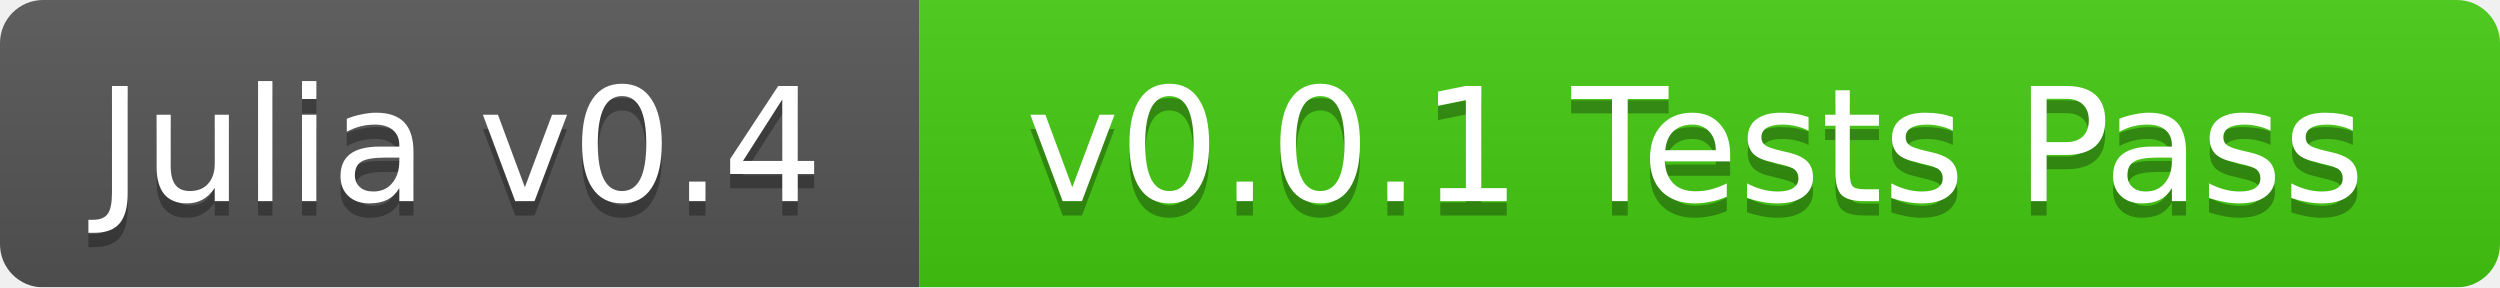
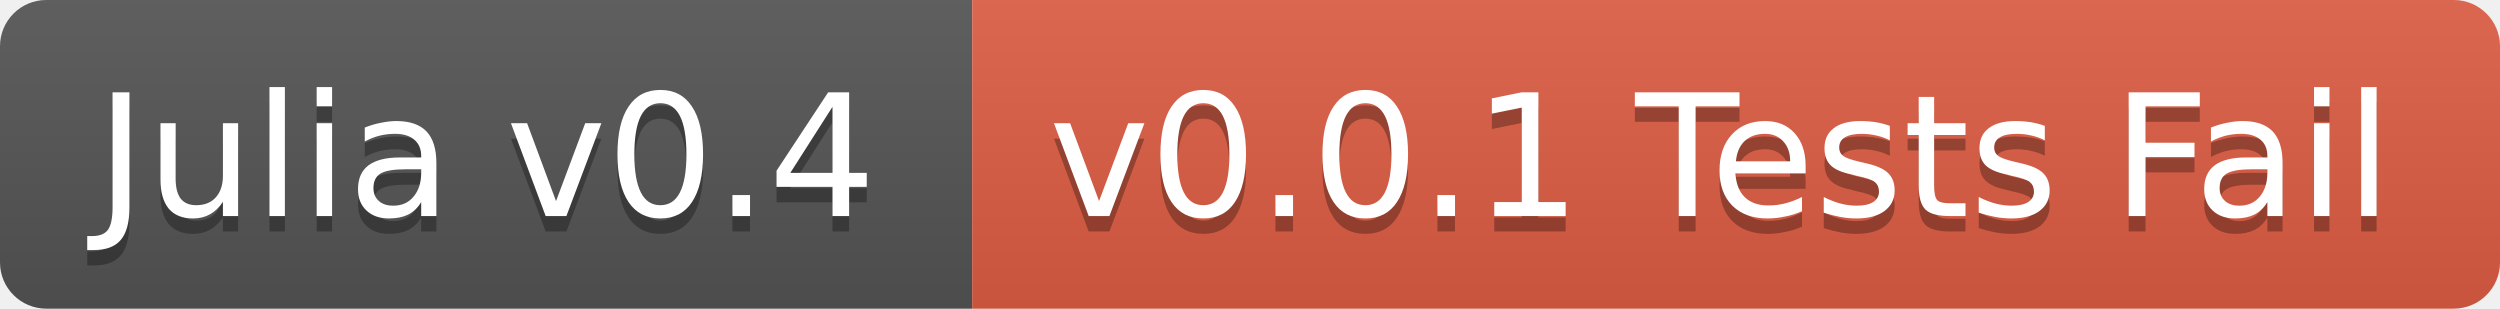
- <svg xmlns="http://www.w3.org/2000/svg" width="174" height="20">
+ <svg xmlns="http://www.w3.org/2000/svg" width="162" height="20">
  <linearGradient id="b" x2="0" y2="100%">
    <stop offset="0" stop-color="#bbb" stop-opacity=".1" />
    <stop offset="1" stop-opacity=".1" />
  </linearGradient>
-   <mask id="a">
-     <rect width="174" height="20" rx="3" fill="#fff" />
-   </mask>
-   <g mask="url(#a)">
-     <path fill="#555" d="M0 0h64v20H0z" />
-     <path fill="#4c1" d="M64 0h110v20H64z" />
-     <path fill="url(#b)" d="M0 0h174v20H0z" />
+   <clipPath id="a">
+     <rect width="162" height="20" rx="3" fill="#fff" />
+   </clipPath>
+   <g clip-path="url(#a)">
+     <path fill="#555" d="M0 0h63v20H0z" />
+     <path fill="#e05d44" d="M63 0h99v20H63z" />
+     <path fill="url(#b)" d="M0 0h162v20H0z" />
  </g>
  <g fill="#fff" text-anchor="middle" font-family="DejaVu Sans,Verdana,Geneva,sans-serif" font-size="11">
-     <text x="32" y="15" fill="#010101" fill-opacity=".3">Julia v0.4</text>
-     <text x="32" y="14">Julia v0.4</text>
-     <text x="118" y="15" fill="#010101" fill-opacity=".3">v0.0.1 Tests Pass</text>
-     <text x="118" y="14">v0.0.1 Tests Pass</text>
+     <text x="31.5" y="15" fill="#010101" fill-opacity=".3">Julia v0.4</text>
+     <text x="31.5" y="14">Julia v0.4</text>
+     <text x="111.5" y="15" fill="#010101" fill-opacity=".3">v0.0.1 Tests Fail</text>
+     <text x="111.5" y="14">v0.0.1 Tests Fail</text>
  </g>
</svg>
